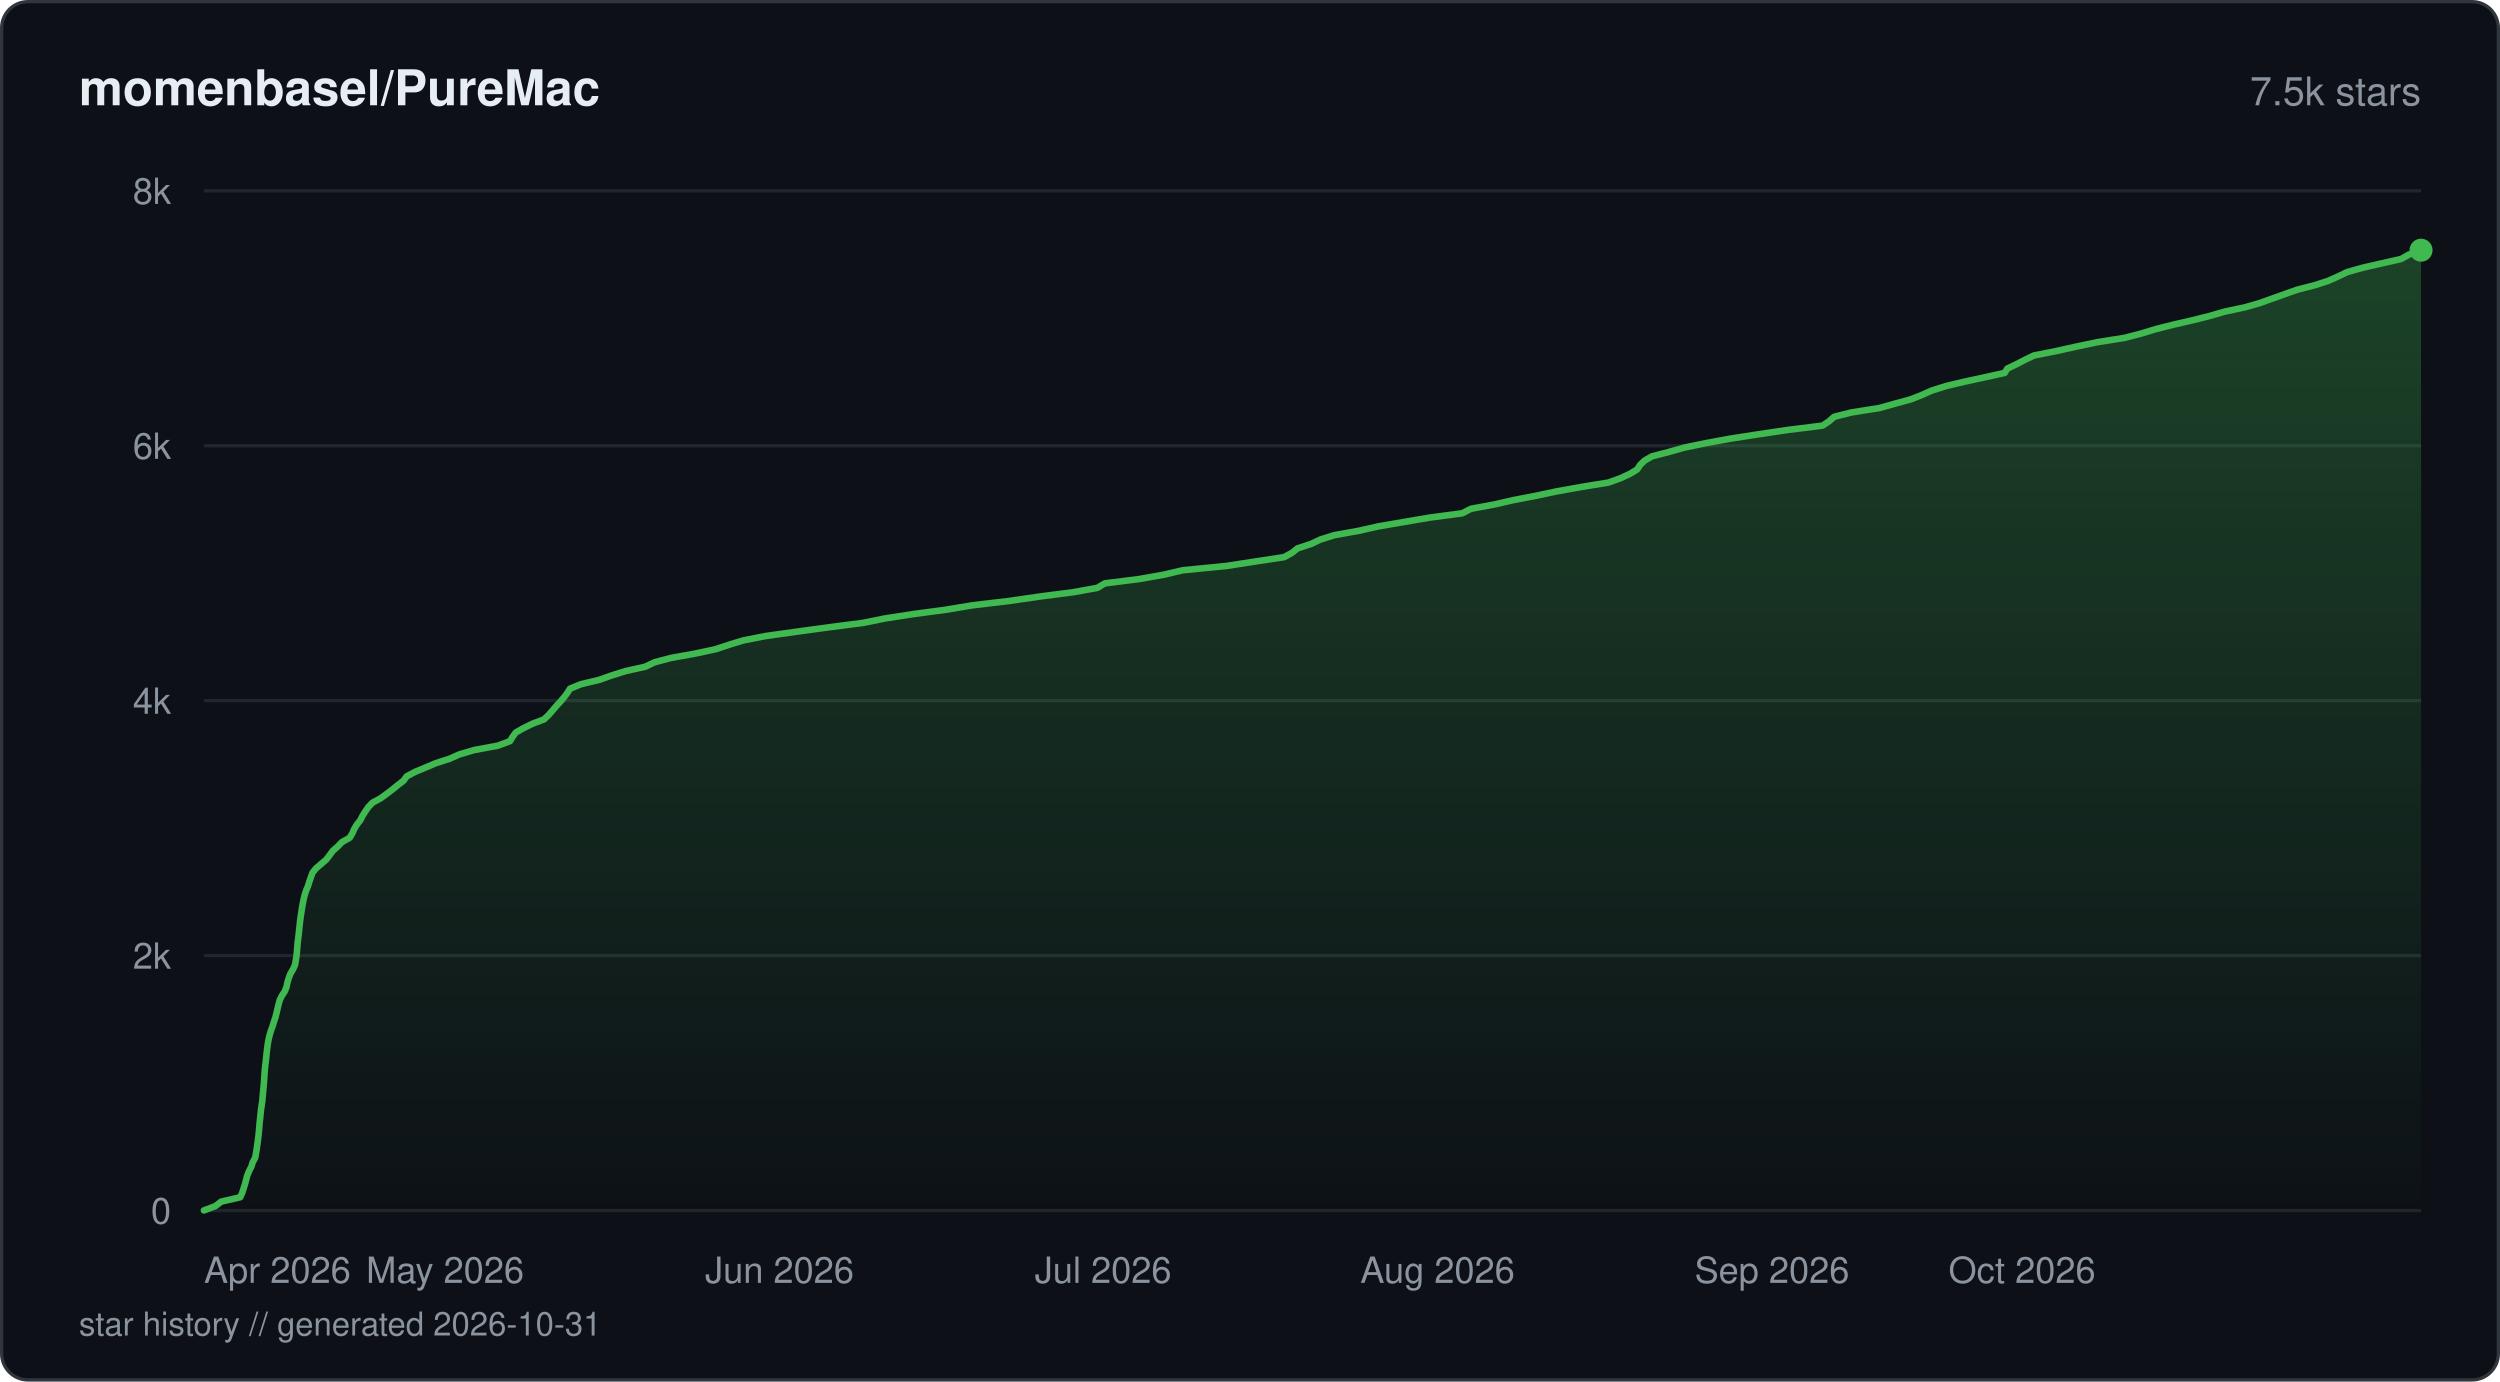
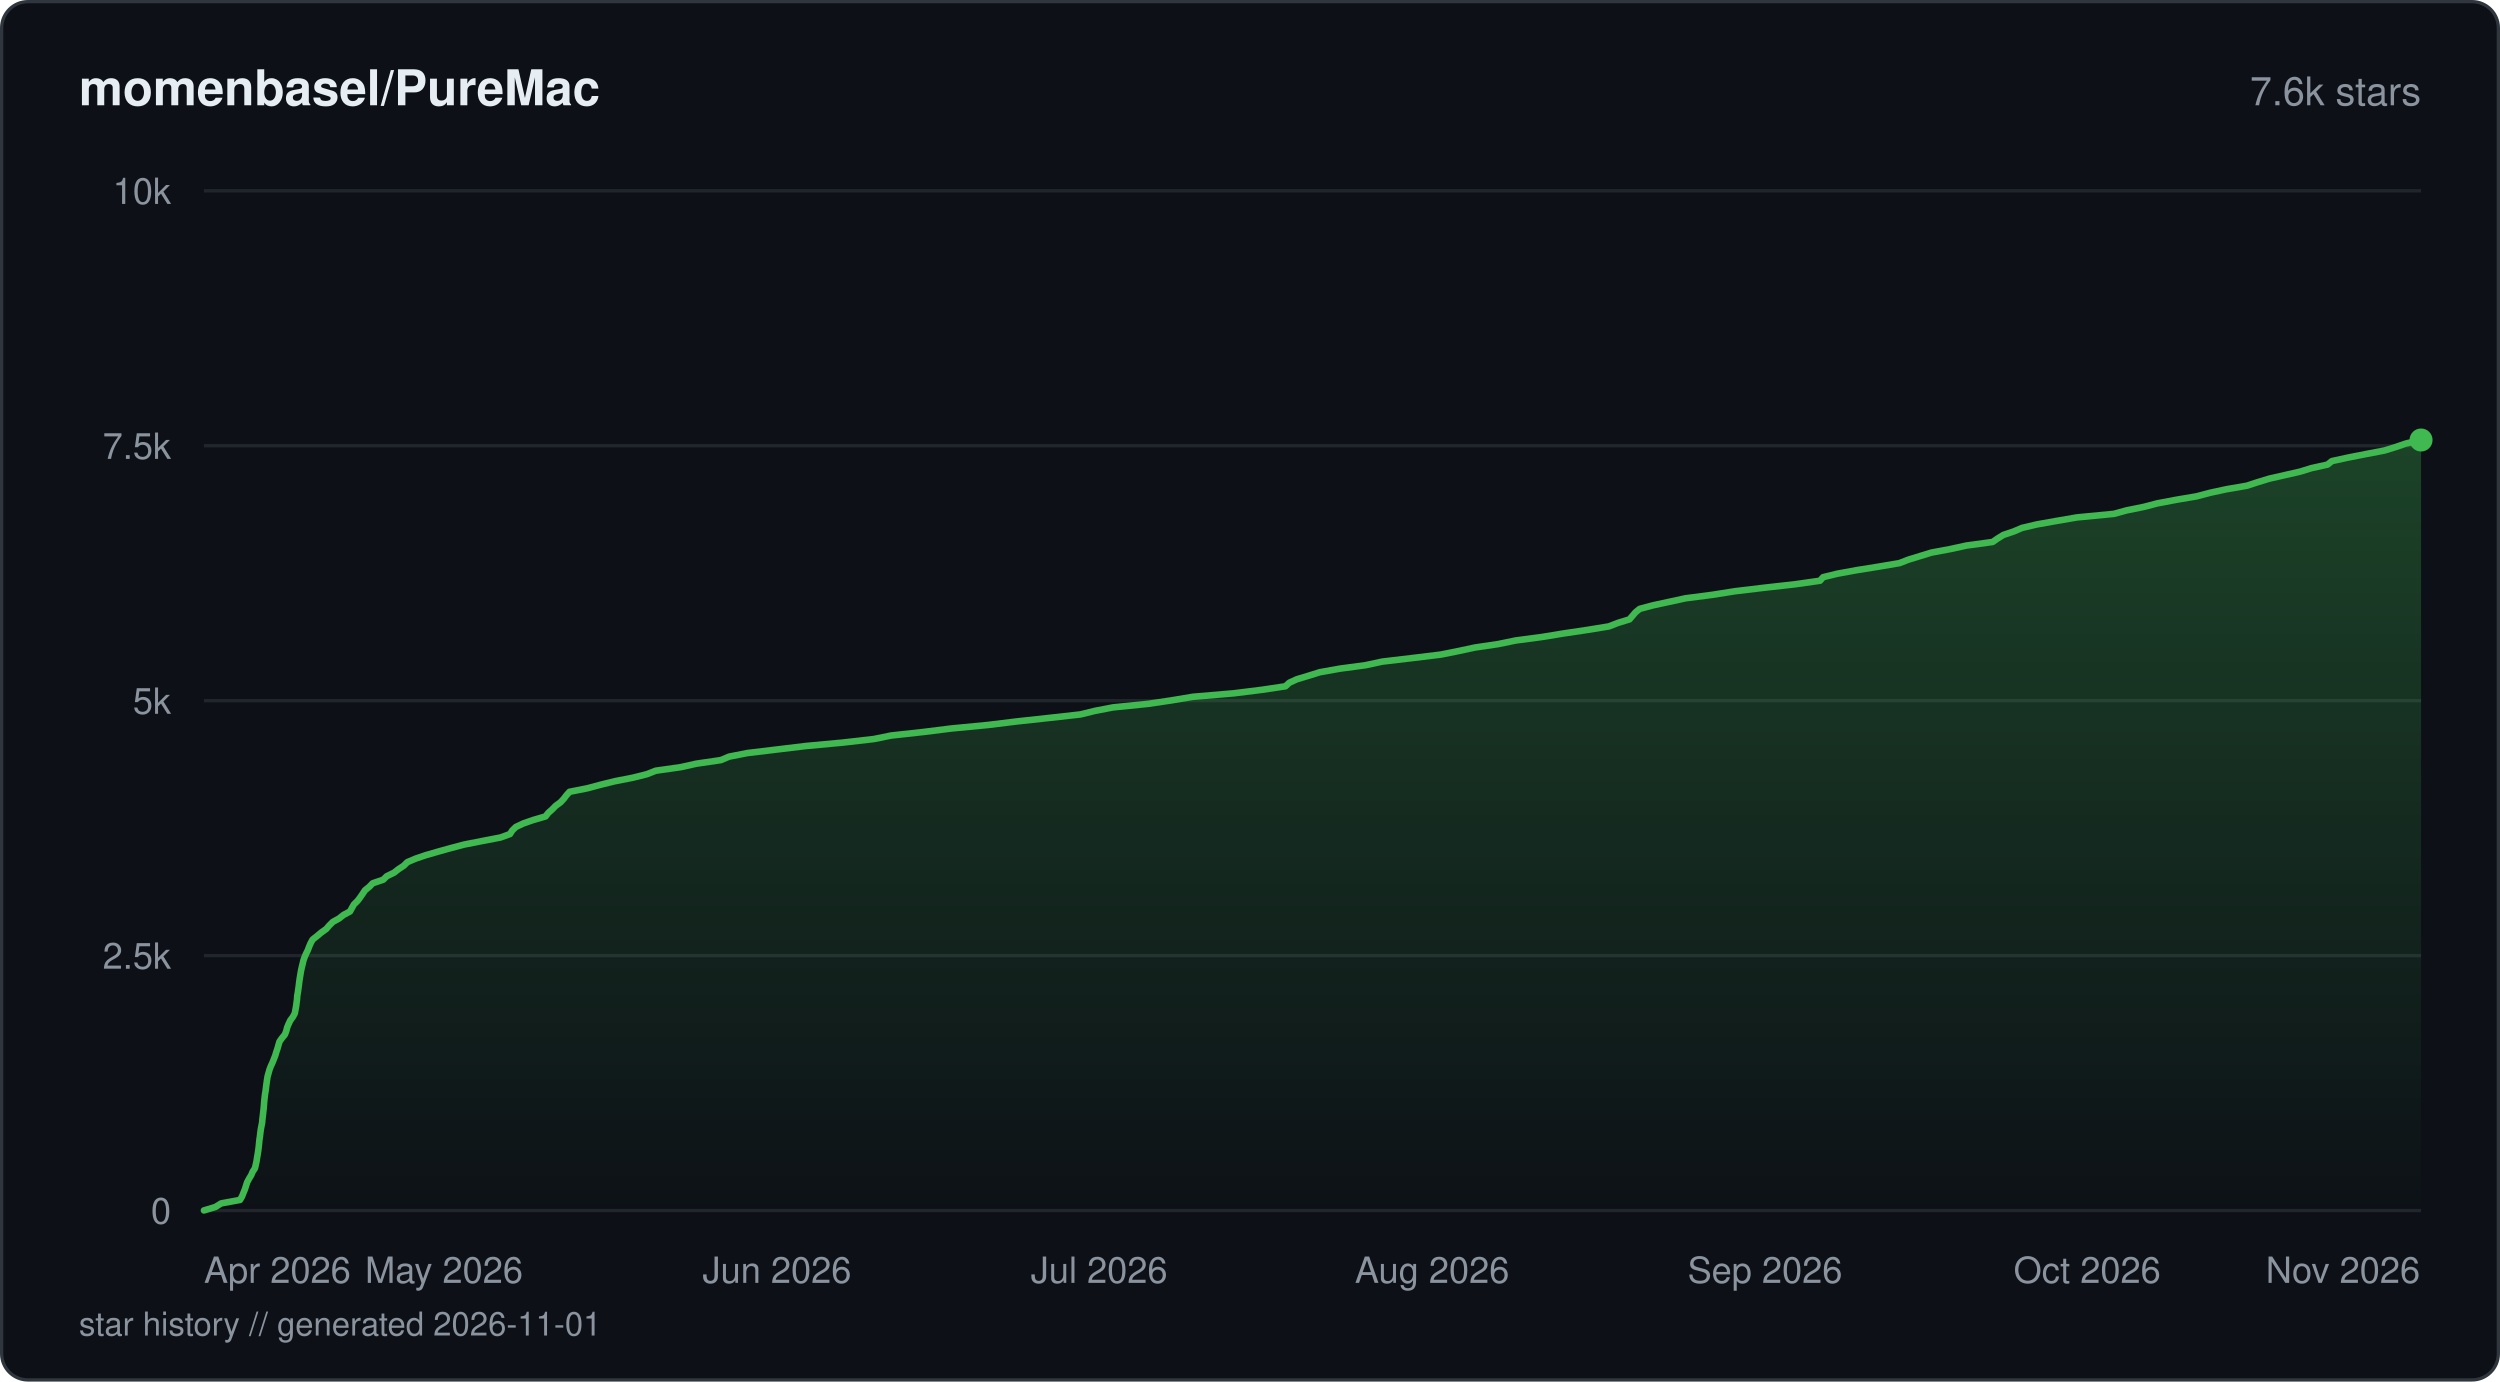
<svg xmlns="http://www.w3.org/2000/svg" viewBox="0 0 760 420" width="760" height="420" fill="none">
  <defs>
    <linearGradient id="fill-starhistorydarksvg" x1="0" y1="0" x2="0" y2="1">
      <stop offset="0%" stop-color="#3fb950" stop-opacity="0.3" />
      <stop offset="100%" stop-color="#3fb950" stop-opacity="0" />
    </linearGradient>
  </defs>
  <rect x="0.5" y="0.5" width="759" height="419" rx="8" fill="#0d1117" stroke="#30363d" stroke-width="1" />
  <text x="24" y="32" fill="#e6edf3" font-family="-apple-system, BlinkMacSystemFont, 'Segoe UI', Helvetica, Arial, sans-serif" font-size="15" font-weight="600">momenbasel/PureMac</text>
-   <text x="736" y="32" fill="#8b949e" font-family="-apple-system, BlinkMacSystemFont, 'Segoe UI', Helvetica, Arial, sans-serif" font-size="12" text-anchor="end">7.5k stars</text>
+   <text x="736" y="32" fill="#8b949e" font-family="-apple-system, BlinkMacSystemFont, 'Segoe UI', Helvetica, Arial, sans-serif" font-size="12" text-anchor="end">7.6k stars</text>
  <line x1="62" y1="368" x2="736" y2="368" stroke="#21262d" stroke-width="1" />
  <text x="52" y="372" fill="#8b949e" font-family="-apple-system, BlinkMacSystemFont, 'Segoe UI', Helvetica, Arial, sans-serif" font-size="11" text-anchor="end">0</text>
  <line x1="62" y1="290.5" x2="736" y2="290.5" stroke="#21262d" stroke-width="1" />
-   <text x="52" y="294.5" fill="#8b949e" font-family="-apple-system, BlinkMacSystemFont, 'Segoe UI', Helvetica, Arial, sans-serif" font-size="11" text-anchor="end">2k</text>
+   <text x="52" y="294.5" fill="#8b949e" font-family="-apple-system, BlinkMacSystemFont, 'Segoe UI', Helvetica, Arial, sans-serif" font-size="11" text-anchor="end">2.5k</text>
  <line x1="62" y1="213" x2="736" y2="213" stroke="#21262d" stroke-width="1" />
-   <text x="52" y="217" fill="#8b949e" font-family="-apple-system, BlinkMacSystemFont, 'Segoe UI', Helvetica, Arial, sans-serif" font-size="11" text-anchor="end">4k</text>
+   <text x="52" y="217" fill="#8b949e" font-family="-apple-system, BlinkMacSystemFont, 'Segoe UI', Helvetica, Arial, sans-serif" font-size="11" text-anchor="end">5k</text>
  <line x1="62" y1="135.5" x2="736" y2="135.5" stroke="#21262d" stroke-width="1" />
-   <text x="52" y="139.5" fill="#8b949e" font-family="-apple-system, BlinkMacSystemFont, 'Segoe UI', Helvetica, Arial, sans-serif" font-size="11" text-anchor="end">6k</text>
+   <text x="52" y="139.5" fill="#8b949e" font-family="-apple-system, BlinkMacSystemFont, 'Segoe UI', Helvetica, Arial, sans-serif" font-size="11" text-anchor="end">7.5k</text>
  <line x1="62" y1="58" x2="736" y2="58" stroke="#21262d" stroke-width="1" />
-   <text x="52" y="62" fill="#8b949e" font-family="-apple-system, BlinkMacSystemFont, 'Segoe UI', Helvetica, Arial, sans-serif" font-size="11" text-anchor="end">8k</text>
-   <path d="M62 367.96 L65.51 366.64 L67.26 365.29 L73.02 363.97 L73.64 362.61 L74.05 361.3 L74.47 359.98 L74.83 358.62 L75.18 357.31 L75.75 355.95 L76.43 354.63 L76.83 353.31 L77.58 351.96 L77.81 350.64 L78.05 349.28 L78.22 347.97 L78.4 346.65 L78.57 345.29 L78.71 343.98 L78.82 342.62 L78.93 341.3 L79.08 339.98 L79.21 338.63 L79.35 337.31 L79.55 335.95 L79.75 334.64 L79.85 333.32 L79.98 331.96 L80.1 330.65 L80.22 329.29 L80.32 327.97 L80.4 326.65 L80.5 325.3 L80.63 323.98 L80.8 322.62 L80.94 321.31 L81.07 319.99 L81.24 318.63 L81.41 317.32 L81.65 316 L81.97 314.64 L82.37 313.32 L82.86 311.97 L83.26 310.65 L83.72 309.33 L84.05 307.98 L84.37 306.66 L84.7 305.3 L85.05 303.99 L85.71 302.67 L86.61 301.31 L87.11 299.99 L87.38 298.64 L87.78 297.32 L88.28 296 L89.1 294.65 L89.68 293.33 L89.92 291.97 L90.12 290.65 L90.26 289.34 L90.37 287.98 L90.47 286.66 L90.64 285.31 L90.81 283.99 L90.94 282.67 L91.09 281.32 L91.23 280 L91.41 278.64 L91.61 277.33 L91.81 276.01 L92.05 274.65 L92.31 273.33 L92.65 271.98 L93.08 270.66 L93.64 269.34 L94.05 267.99 L94.51 266.67 L95 265.31 L96.05 264 L97.6 262.68 L99.18 261.32 L100.19 260 L101.17 258.65 L102.68 257.33 L103.94 256.01 L106.33 254.66 L107.11 253.34 L107.7 251.98 L108.48 250.67 L109.54 249.35 L110.22 247.99 L111.06 246.67 L111.99 245.32 L113.25 244 L115.71 242.68 L117.56 241.33 L119.3 240.01 L120.95 238.65 L122.67 237.34 L123.62 236.02 L126.17 234.66 L129.33 233.34 L132.54 231.99 L136.66 230.67 L139.61 229.35 L144.23 228 L151.36 226.68 L155.04 225.32 L155.83 224.01 L156.8 222.69 L159.18 221.33 L161.88 220.01 L165.37 218.7 L166.8 217.34 L167.95 216.02 L169.08 214.67 L170.32 213.35 L171.42 212.03 L172.46 210.68 L173.28 209.36 L176.59 208 L182.17 206.68 L185.83 205.37 L190.18 204.01 L196.14 202.69 L198.99 201.34 L203.93 200.02 L211.29 198.7 L217.58 197.35 L221.54 196.03 L226.03 194.67 L232.78 193.35 L242.14 192.04 L252.08 190.68 L262.34 189.36 L269.04 188.01 L277.55 186.69 L287.45 185.37 L295.58 184.02 L306.76 182.7 L316.16 181.34 L326.36 180.02 L333.6 178.71 L335.84 177.35 L346.31 176.03 L353.92 174.68 L359.54 173.36 L372.91 172.04 L381.65 170.69 L390.39 169.37 L392.83 168.01 L394.47 166.69 L398.52 165.38 L401.39 164.02 L405.6 162.7 L413.12 161.35 L418.98 160.03 L426.62 158.71 L434.61 157.35 L444.53 156.04 L447.15 154.68 L454.27 153.36 L459.98 152.05 L467.06 150.69 L473.28 149.37 L480.8 148.02 L488.96 146.7 L492.63 145.38 L495.55 144.02 L497.7 142.71 L498.57 141.35 L499.94 140.03 L502.22 138.72 L507.46 137.36 L512.13 136.04 L518.74 134.69 L525.86 133.37 L534.4 132.05 L543.49 130.7 L554.09 129.38 L556.09 128.02 L557.58 126.7 L562.81 125.39 L571.39 124.03 L576.08 122.71 L580.88 121.4 L584.31 120.04 L587.28 118.72 L591.55 117.37 L597.11 116.05 L603.22 114.73 L609.41 113.37 L610.22 112.06 L613.05 110.7 L615.58 109.38 L618.32 108.07 L625.16 106.71 L631.08 105.39 L637.55 104.03 L645.82 102.72 L650.92 101.4 L655.4 100.04 L660.56 98.73 L666.48 97.37 L671.75 96.05 L676.27 94.74 L682.63 93.38 L687.18 92.06 L690.95 90.7 L694.62 89.39 L698.36 88.07 L703.67 86.71 L707.73 85.4 L710.77 84.04 L713.54 82.72 L718.16 81.41 L724.11 80.05 L729.95 78.73 L732.35 77.38 L736 76.06 L736 368 L62 368 Z" fill="url(#fill-starhistorydarksvg)" />
-   <path d="M62 367.96 L65.51 366.64 L67.26 365.29 L73.02 363.97 L73.64 362.61 L74.05 361.3 L74.47 359.98 L74.83 358.62 L75.18 357.31 L75.75 355.95 L76.43 354.63 L76.83 353.31 L77.58 351.96 L77.81 350.64 L78.05 349.28 L78.22 347.97 L78.4 346.65 L78.57 345.29 L78.71 343.98 L78.82 342.62 L78.93 341.3 L79.08 339.98 L79.21 338.63 L79.35 337.31 L79.55 335.95 L79.75 334.64 L79.85 333.32 L79.98 331.96 L80.1 330.65 L80.22 329.29 L80.32 327.97 L80.4 326.65 L80.5 325.3 L80.63 323.98 L80.8 322.62 L80.94 321.31 L81.07 319.99 L81.24 318.63 L81.41 317.32 L81.65 316 L81.97 314.64 L82.37 313.32 L82.86 311.97 L83.26 310.65 L83.72 309.33 L84.05 307.98 L84.37 306.66 L84.7 305.3 L85.05 303.99 L85.71 302.67 L86.61 301.31 L87.11 299.99 L87.38 298.64 L87.78 297.32 L88.28 296 L89.1 294.65 L89.68 293.33 L89.92 291.97 L90.12 290.65 L90.26 289.34 L90.37 287.98 L90.47 286.66 L90.64 285.31 L90.81 283.99 L90.94 282.67 L91.09 281.32 L91.23 280 L91.41 278.64 L91.61 277.33 L91.81 276.01 L92.05 274.65 L92.31 273.33 L92.65 271.98 L93.08 270.66 L93.64 269.34 L94.05 267.99 L94.51 266.67 L95 265.31 L96.05 264 L97.6 262.68 L99.18 261.32 L100.19 260 L101.17 258.65 L102.68 257.33 L103.94 256.01 L106.33 254.66 L107.11 253.34 L107.7 251.98 L108.48 250.67 L109.54 249.35 L110.22 247.99 L111.06 246.67 L111.99 245.32 L113.25 244 L115.71 242.68 L117.56 241.33 L119.3 240.01 L120.95 238.65 L122.67 237.34 L123.62 236.02 L126.17 234.66 L129.33 233.34 L132.54 231.99 L136.66 230.67 L139.61 229.35 L144.23 228 L151.36 226.68 L155.04 225.32 L155.83 224.01 L156.8 222.69 L159.18 221.33 L161.88 220.01 L165.37 218.7 L166.8 217.34 L167.95 216.02 L169.08 214.67 L170.32 213.35 L171.42 212.03 L172.46 210.68 L173.28 209.36 L176.59 208 L182.17 206.68 L185.83 205.37 L190.18 204.01 L196.14 202.69 L198.99 201.34 L203.93 200.02 L211.29 198.7 L217.58 197.35 L221.54 196.03 L226.03 194.67 L232.78 193.35 L242.14 192.04 L252.08 190.68 L262.34 189.36 L269.04 188.01 L277.55 186.69 L287.45 185.37 L295.58 184.02 L306.76 182.7 L316.16 181.34 L326.36 180.02 L333.6 178.71 L335.84 177.35 L346.31 176.03 L353.92 174.68 L359.54 173.36 L372.91 172.04 L381.65 170.69 L390.39 169.37 L392.83 168.01 L394.47 166.69 L398.52 165.38 L401.39 164.02 L405.6 162.7 L413.12 161.35 L418.98 160.03 L426.62 158.71 L434.61 157.35 L444.53 156.04 L447.15 154.68 L454.27 153.36 L459.98 152.05 L467.06 150.69 L473.28 149.37 L480.8 148.02 L488.96 146.7 L492.63 145.38 L495.55 144.02 L497.7 142.71 L498.57 141.35 L499.94 140.03 L502.22 138.72 L507.46 137.36 L512.13 136.04 L518.74 134.69 L525.86 133.37 L534.4 132.05 L543.49 130.7 L554.09 129.38 L556.09 128.02 L557.58 126.7 L562.81 125.39 L571.39 124.03 L576.08 122.71 L580.88 121.4 L584.31 120.04 L587.28 118.72 L591.55 117.37 L597.11 116.05 L603.22 114.73 L609.41 113.37 L610.22 112.06 L613.05 110.7 L615.58 109.38 L618.32 108.07 L625.16 106.71 L631.08 105.39 L637.55 104.03 L645.82 102.72 L650.92 101.4 L655.4 100.04 L660.56 98.73 L666.48 97.37 L671.75 96.05 L676.27 94.74 L682.63 93.38 L687.18 92.06 L690.95 90.7 L694.62 89.39 L698.36 88.07 L703.67 86.71 L707.73 85.4 L710.77 84.04 L713.54 82.72 L718.16 81.41 L724.11 80.05 L729.95 78.73 L732.35 77.38 L736 76.06" stroke="#3fb950" stroke-width="2" stroke-linejoin="round" stroke-linecap="round" fill="none" />
-   <circle cx="736" cy="76.06" r="3.5" fill="#3fb950" />
+   <text x="52" y="62" fill="#8b949e" font-family="-apple-system, BlinkMacSystemFont, 'Segoe UI', Helvetica, Arial, sans-serif" font-size="11" text-anchor="end">10k</text>
+   <path d="M62 367.97 L65.49 366.92 L67.24 365.83 L72.97 364.78 L73.59 363.69 L74 362.64 L74.45 361.55 L74.78 360.5 L75.13 359.41 L75.69 358.36 L76.36 357.27 L76.8 356.22 L77.51 355.14 L77.75 354.08 L77.99 353 L78.15 351.94 L78.34 350.86 L78.5 349.8 L78.64 348.72 L78.75 347.66 L78.85 346.58 L79.01 345.53 L79.14 344.44 L79.28 343.39 L79.48 342.3 L79.69 341.25 L79.78 340.16 L79.91 339.11 L80.03 338.02 L80.15 336.97 L80.24 335.88 L80.32 334.83 L80.44 333.75 L80.56 332.69 L80.74 331.61 L80.87 330.55 L81.01 329.47 L81.16 328.41 L81.33 327.33 L81.62 326.27 L81.92 325.19 L82.32 324.14 L82.82 323.05 L83.24 322 L83.67 320.91 L83.98 319.86 L84.35 318.77 L84.65 317.72 L84.97 316.63 L85.72 315.58 L86.61 314.49 L87.02 313.44 L87.29 312.36 L87.73 311.3 L88.24 310.22 L89.02 309.16 L89.61 308.08 L89.81 307.02 L90.01 305.94 L90.15 304.88 L90.29 303.8 L90.36 302.75 L90.55 301.66 L90.7 300.61 L90.85 299.52 L90.97 298.47 L91.13 297.38 L91.31 296.33 L91.49 295.24 L91.71 294.19 L91.98 293.1 L92.22 292.05 L92.6 290.97 L93.05 289.91 L93.59 288.83 L93.98 287.77 L94.45 286.69 L95.03 285.63 L96.4 284.55 L97.66 283.49 L99.18 282.41 L100.08 281.36 L101.17 280.27 L103.06 279.22 L104.45 278.13 L106.41 277.08 L107 275.99 L107.6 274.94 L108.71 273.85 L109.5 272.8 L110.25 271.71 L110.94 270.66 L112.27 269.58 L113.28 268.52 L116.49 267.44 L117.56 266.38 L119.77 265.3 L121.13 264.24 L122.77 263.16 L123.82 262.1 L126.36 261.02 L129.45 259.97 L133.23 258.88 L137 257.83 L141.12 256.74 L146.48 255.69 L152.14 254.6 L155.03 253.55 L155.73 252.46 L156.8 251.41 L159.11 250.32 L162.13 249.27 L165.84 248.19 L166.67 247.13 L167.88 246.05 L168.9 244.99 L170.39 243.91 L171.37 242.85 L172.19 241.77 L173.14 240.71 L178.59 239.63 L182.51 238.58 L186.91 237.49 L192.31 236.44 L196.68 235.35 L199.34 234.3 L206.97 233.21 L211.69 232.16 L219.14 231.07 L221.64 230.02 L227.19 228.93 L235.93 227.88 L244.87 226.8 L256.28 225.74 L265.7 224.66 L270.89 223.6 L280.73 222.52 L289.21 221.46 L300.46 220.38 L309.08 219.32 L319.02 218.24 L328.44 217.19 L332.88 216.1 L338.34 215.05 L349.08 213.96 L356.16 212.91 L362.67 211.82 L375.03 210.77 L383.78 209.68 L390.77 208.63 L391.97 207.54 L394.26 206.49 L397.85 205.41 L401.26 204.35 L407.31 203.27 L415.19 202.21 L420.19 201.13 L429.16 200.07 L438.02 198.99 L443.32 197.93 L448.36 196.85 L455.45 195.8 L460.74 194.71 L468.65 193.66 L475.32 192.57 L482.38 191.52 L489.1 190.43 L491.79 189.38 L495.36 188.29 L496.26 187.24 L497.18 186.15 L498.46 185.1 L502.52 184.02 L507.41 182.96 L512.41 181.88 L520.57 180.82 L527.39 179.74 L536.24 178.68 L545.85 177.6 L553.29 176.54 L554.23 175.46 L558.58 174.4 L564.48 173.32 L571.06 172.27 L577.45 171.18 L580.17 170.13 L583.73 169.04 L587.13 167.99 L592.98 166.9 L597.78 165.85 L605.77 164.76 L607.27 163.71 L609 162.63 L612.16 161.57 L614.68 160.49 L619.17 159.43 L625.24 158.35 L631.41 157.29 L642.64 156.21 L646.49 155.15 L651.82 154.07 L655.88 153.01 L661.61 151.93 L667.8 150.88 L671.93 149.79 L676.77 148.74 L683.09 147.65 L686.29 146.6 L689.86 145.51 L694.48 144.46 L699.26 143.37 L702.65 142.32 L707.59 141.23 L708.87 140.18 L713.82 139.1 L719.21 138.04 L724.84 136.96 L728.28 135.9 L731.44 134.82 L736 133.76 L736 368 L62 368 Z" fill="url(#fill-starhistorydarksvg)" />
+   <path d="M62 367.97 L65.49 366.92 L67.24 365.83 L72.97 364.78 L73.59 363.69 L74 362.64 L74.45 361.55 L74.78 360.5 L75.13 359.41 L75.69 358.36 L76.36 357.27 L76.8 356.22 L77.51 355.14 L77.75 354.08 L77.99 353 L78.15 351.94 L78.34 350.86 L78.5 349.8 L78.64 348.72 L78.75 347.66 L78.85 346.58 L79.01 345.53 L79.14 344.44 L79.28 343.39 L79.48 342.3 L79.69 341.25 L79.78 340.16 L79.91 339.11 L80.03 338.02 L80.15 336.97 L80.24 335.88 L80.32 334.83 L80.44 333.75 L80.56 332.69 L80.74 331.61 L80.87 330.55 L81.01 329.47 L81.16 328.41 L81.33 327.33 L81.62 326.27 L81.92 325.19 L82.32 324.14 L82.82 323.05 L83.24 322 L83.67 320.91 L83.98 319.86 L84.35 318.77 L84.65 317.72 L84.97 316.63 L85.72 315.58 L86.61 314.49 L87.02 313.44 L87.29 312.36 L87.73 311.3 L88.24 310.22 L89.02 309.16 L89.61 308.08 L89.81 307.02 L90.01 305.94 L90.15 304.88 L90.29 303.8 L90.36 302.75 L90.55 301.66 L90.7 300.61 L90.85 299.52 L90.97 298.47 L91.13 297.38 L91.31 296.33 L91.49 295.24 L91.71 294.19 L91.98 293.1 L92.22 292.05 L92.6 290.97 L93.05 289.91 L93.59 288.83 L93.98 287.77 L94.45 286.69 L95.03 285.63 L96.4 284.55 L97.66 283.49 L99.18 282.41 L100.08 281.36 L101.17 280.27 L103.06 279.22 L104.45 278.13 L106.41 277.08 L107 275.99 L107.6 274.94 L108.71 273.85 L109.5 272.8 L110.25 271.71 L110.94 270.66 L112.27 269.58 L113.28 268.52 L116.49 267.44 L117.56 266.38 L119.77 265.3 L121.13 264.24 L122.77 263.16 L123.82 262.1 L126.36 261.02 L129.45 259.97 L133.23 258.88 L137 257.83 L141.12 256.74 L146.48 255.69 L152.14 254.6 L155.03 253.55 L155.73 252.46 L156.8 251.41 L159.11 250.32 L162.13 249.27 L165.84 248.19 L166.67 247.13 L167.88 246.05 L168.9 244.99 L170.39 243.91 L171.37 242.85 L172.19 241.77 L173.14 240.71 L178.59 239.63 L182.51 238.58 L186.91 237.49 L192.31 236.44 L196.68 235.35 L199.34 234.3 L206.97 233.21 L211.69 232.16 L219.14 231.07 L221.64 230.02 L227.19 228.93 L235.93 227.88 L244.87 226.8 L256.28 225.74 L265.7 224.66 L270.89 223.6 L280.73 222.52 L289.21 221.46 L300.46 220.38 L309.08 219.32 L319.02 218.24 L328.44 217.19 L332.88 216.1 L338.34 215.05 L349.08 213.96 L356.16 212.91 L362.67 211.82 L375.03 210.77 L383.78 209.68 L390.77 208.63 L391.97 207.54 L394.26 206.49 L397.85 205.41 L401.26 204.35 L407.31 203.27 L415.19 202.21 L420.19 201.13 L429.16 200.07 L438.02 198.99 L443.32 197.93 L448.36 196.85 L455.45 195.8 L460.74 194.71 L468.65 193.66 L475.32 192.57 L482.38 191.52 L489.1 190.43 L491.79 189.38 L495.36 188.29 L496.26 187.24 L497.18 186.15 L498.46 185.1 L502.52 184.02 L507.41 182.96 L512.41 181.88 L520.57 180.82 L527.39 179.74 L536.24 178.68 L545.85 177.6 L553.29 176.54 L554.23 175.46 L558.58 174.4 L564.48 173.32 L571.06 172.27 L577.45 171.18 L580.17 170.13 L583.73 169.04 L587.13 167.99 L592.98 166.9 L597.78 165.85 L605.77 164.76 L607.27 163.71 L609 162.63 L612.16 161.57 L614.68 160.49 L619.17 159.43 L625.24 158.35 L631.41 157.29 L642.64 156.21 L646.49 155.15 L651.82 154.07 L655.88 153.01 L661.61 151.93 L667.8 150.88 L671.93 149.79 L676.77 148.74 L683.09 147.65 L686.29 146.6 L689.86 145.51 L694.48 144.46 L699.26 143.37 L702.65 142.32 L707.59 141.23 L708.87 140.18 L713.82 139.1 L719.21 138.04 L724.84 136.96 L728.28 135.9 L731.44 134.82 L736 133.76" stroke="#3fb950" stroke-width="2" stroke-linejoin="round" stroke-linecap="round" fill="none" />
+   <circle cx="736" cy="133.76" r="3.5" fill="#3fb950" />
  <text x="62" y="390" fill="#8b949e" font-family="-apple-system, BlinkMacSystemFont, 'Segoe UI', Helvetica, Arial, sans-serif" font-size="11" text-anchor="start">Apr 2026</text>
-   <text x="135.31" y="390" fill="#8b949e" font-family="-apple-system, BlinkMacSystemFont, 'Segoe UI', Helvetica, Arial, sans-serif" font-size="11" text-anchor="middle">May 2026</text>
-   <text x="236.97" y="390" fill="#8b949e" font-family="-apple-system, BlinkMacSystemFont, 'Segoe UI', Helvetica, Arial, sans-serif" font-size="11" text-anchor="middle">Jun 2026</text>
-   <text x="335.35" y="390" fill="#8b949e" font-family="-apple-system, BlinkMacSystemFont, 'Segoe UI', Helvetica, Arial, sans-serif" font-size="11" text-anchor="middle">Jul 2026</text>
-   <text x="437.01" y="390" fill="#8b949e" font-family="-apple-system, BlinkMacSystemFont, 'Segoe UI', Helvetica, Arial, sans-serif" font-size="11" text-anchor="middle">Aug 2026</text>
-   <text x="538.68" y="390" fill="#8b949e" font-family="-apple-system, BlinkMacSystemFont, 'Segoe UI', Helvetica, Arial, sans-serif" font-size="11" text-anchor="middle">Sep 2026</text>
-   <text x="637.06" y="390" fill="#8b949e" font-family="-apple-system, BlinkMacSystemFont, 'Segoe UI', Helvetica, Arial, sans-serif" font-size="11" text-anchor="end">Oct 2026</text>
-   <text x="24" y="406" fill="#8b949e" font-family="-apple-system, BlinkMacSystemFont, 'Segoe UI', Helvetica, Arial, sans-serif" font-size="10">star history // generated 2026-10-31</text>
+   <text x="134.98" y="390" fill="#8b949e" font-family="-apple-system, BlinkMacSystemFont, 'Segoe UI', Helvetica, Arial, sans-serif" font-size="11" text-anchor="middle">May 2026</text>
+   <text x="236.19" y="390" fill="#8b949e" font-family="-apple-system, BlinkMacSystemFont, 'Segoe UI', Helvetica, Arial, sans-serif" font-size="11" text-anchor="middle">Jun 2026</text>
+   <text x="334.14" y="390" fill="#8b949e" font-family="-apple-system, BlinkMacSystemFont, 'Segoe UI', Helvetica, Arial, sans-serif" font-size="11" text-anchor="middle">Jul 2026</text>
+   <text x="435.35" y="390" fill="#8b949e" font-family="-apple-system, BlinkMacSystemFont, 'Segoe UI', Helvetica, Arial, sans-serif" font-size="11" text-anchor="middle">Aug 2026</text>
+   <text x="536.56" y="390" fill="#8b949e" font-family="-apple-system, BlinkMacSystemFont, 'Segoe UI', Helvetica, Arial, sans-serif" font-size="11" text-anchor="middle">Sep 2026</text>
+   <text x="634.5" y="390" fill="#8b949e" font-family="-apple-system, BlinkMacSystemFont, 'Segoe UI', Helvetica, Arial, sans-serif" font-size="11" text-anchor="middle">Oct 2026</text>
+   <text x="735.71" y="390" fill="#8b949e" font-family="-apple-system, BlinkMacSystemFont, 'Segoe UI', Helvetica, Arial, sans-serif" font-size="11" text-anchor="end">Nov 2026</text>
+   <text x="24" y="406" fill="#8b949e" font-family="-apple-system, BlinkMacSystemFont, 'Segoe UI', Helvetica, Arial, sans-serif" font-size="10">star history // generated 2026-11-01</text>
</svg>
